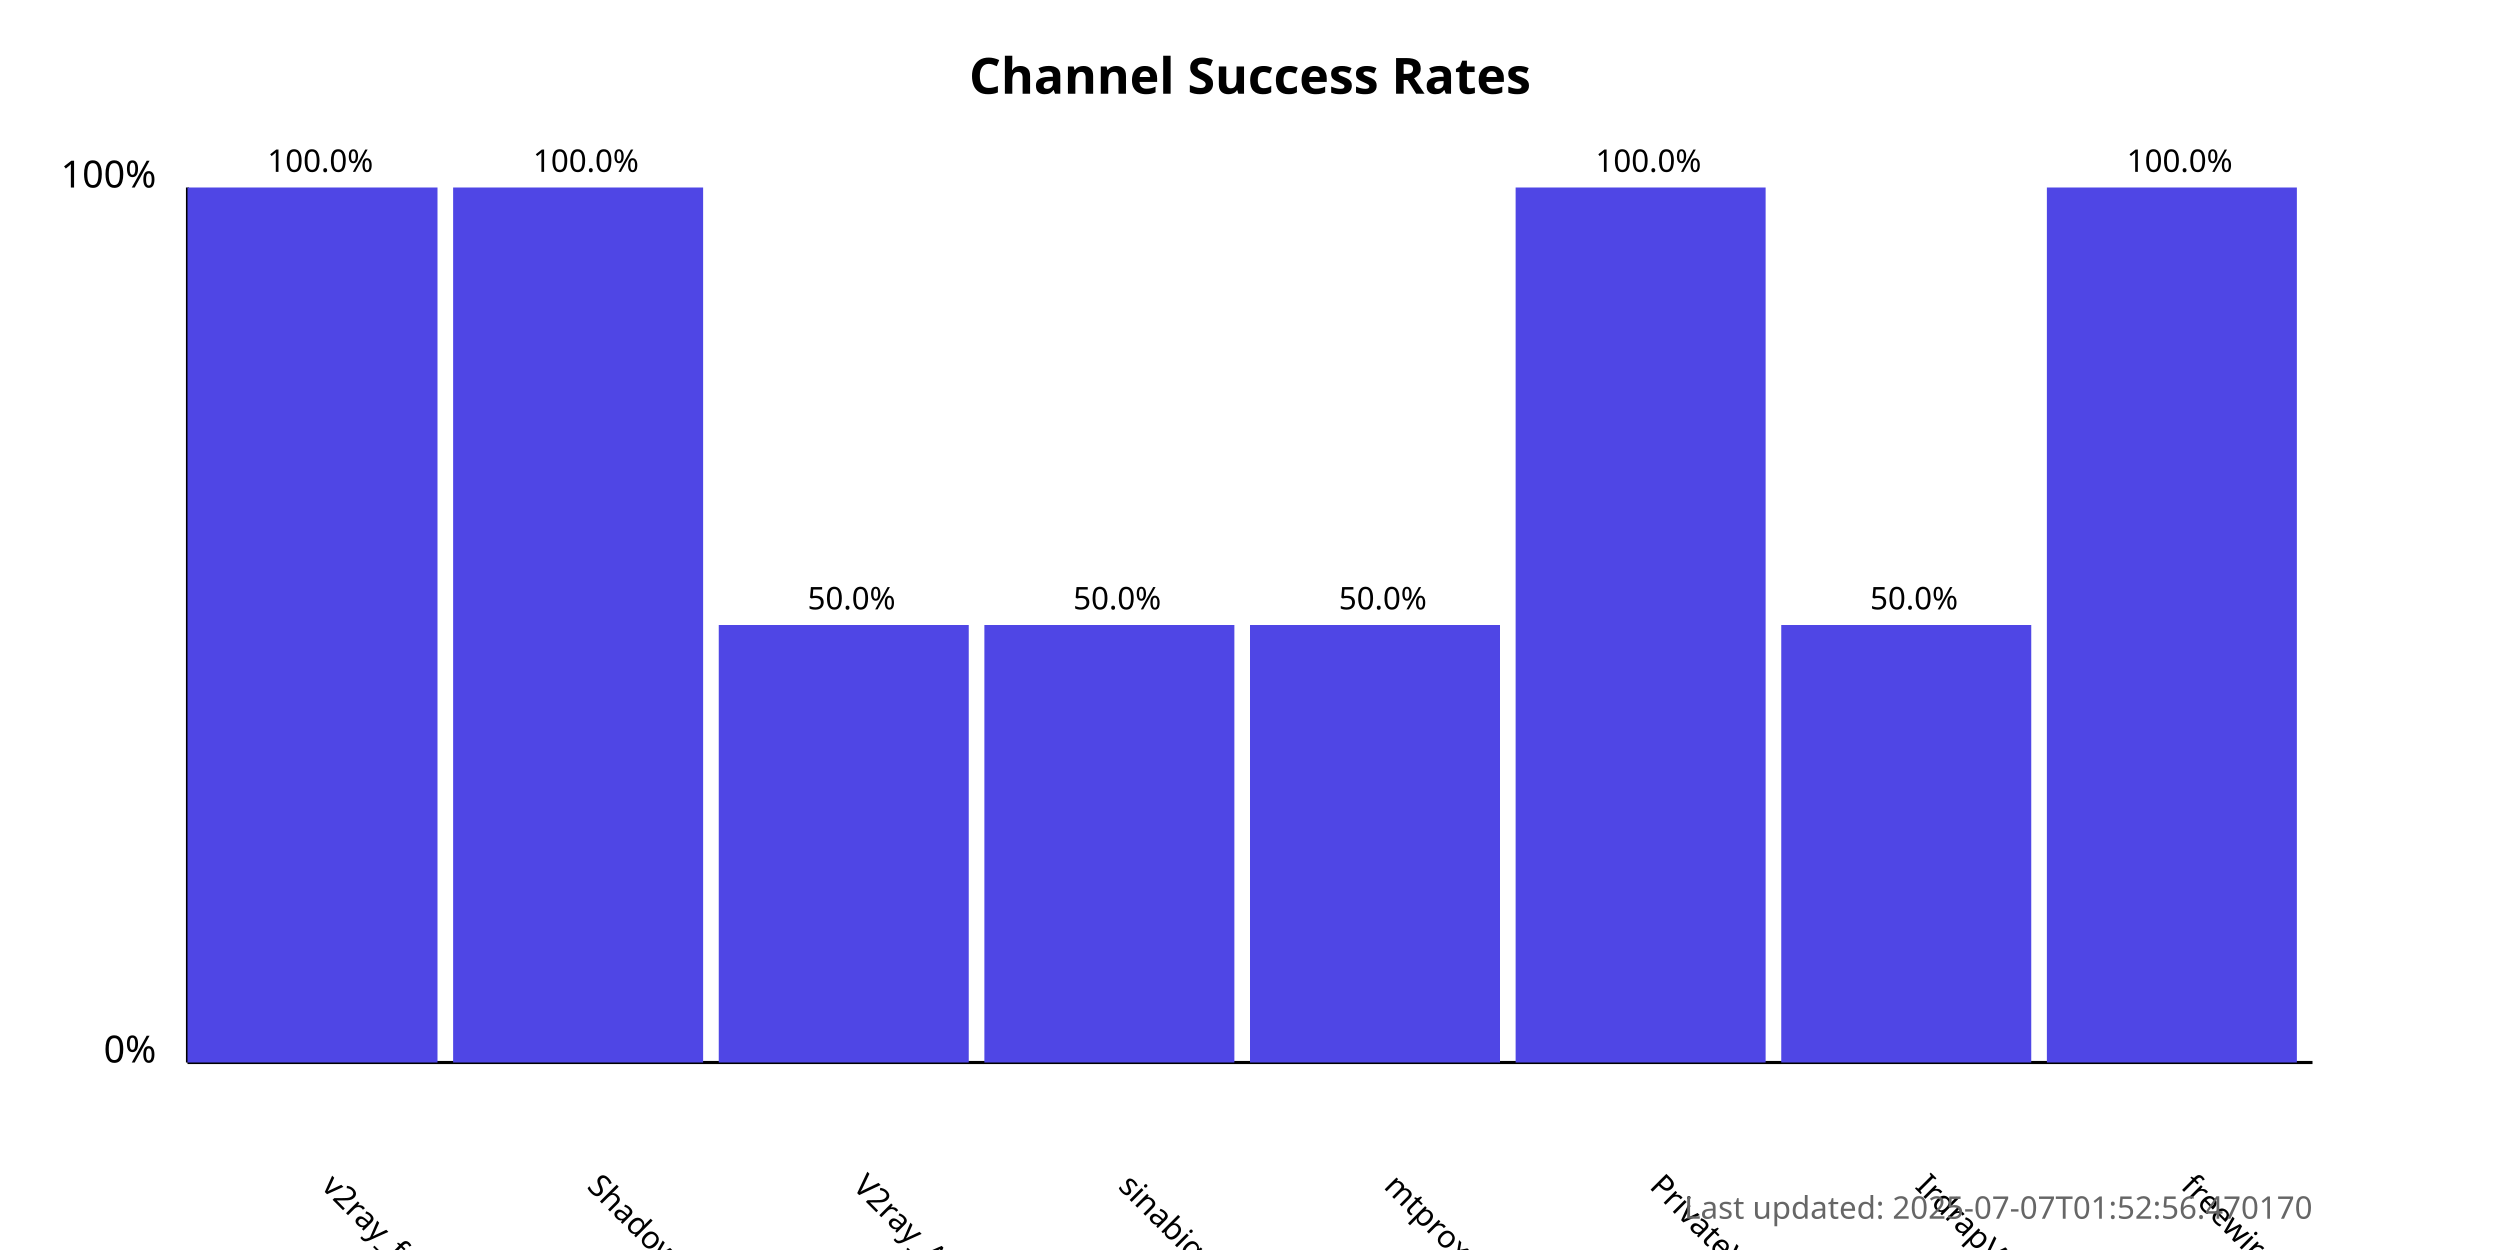
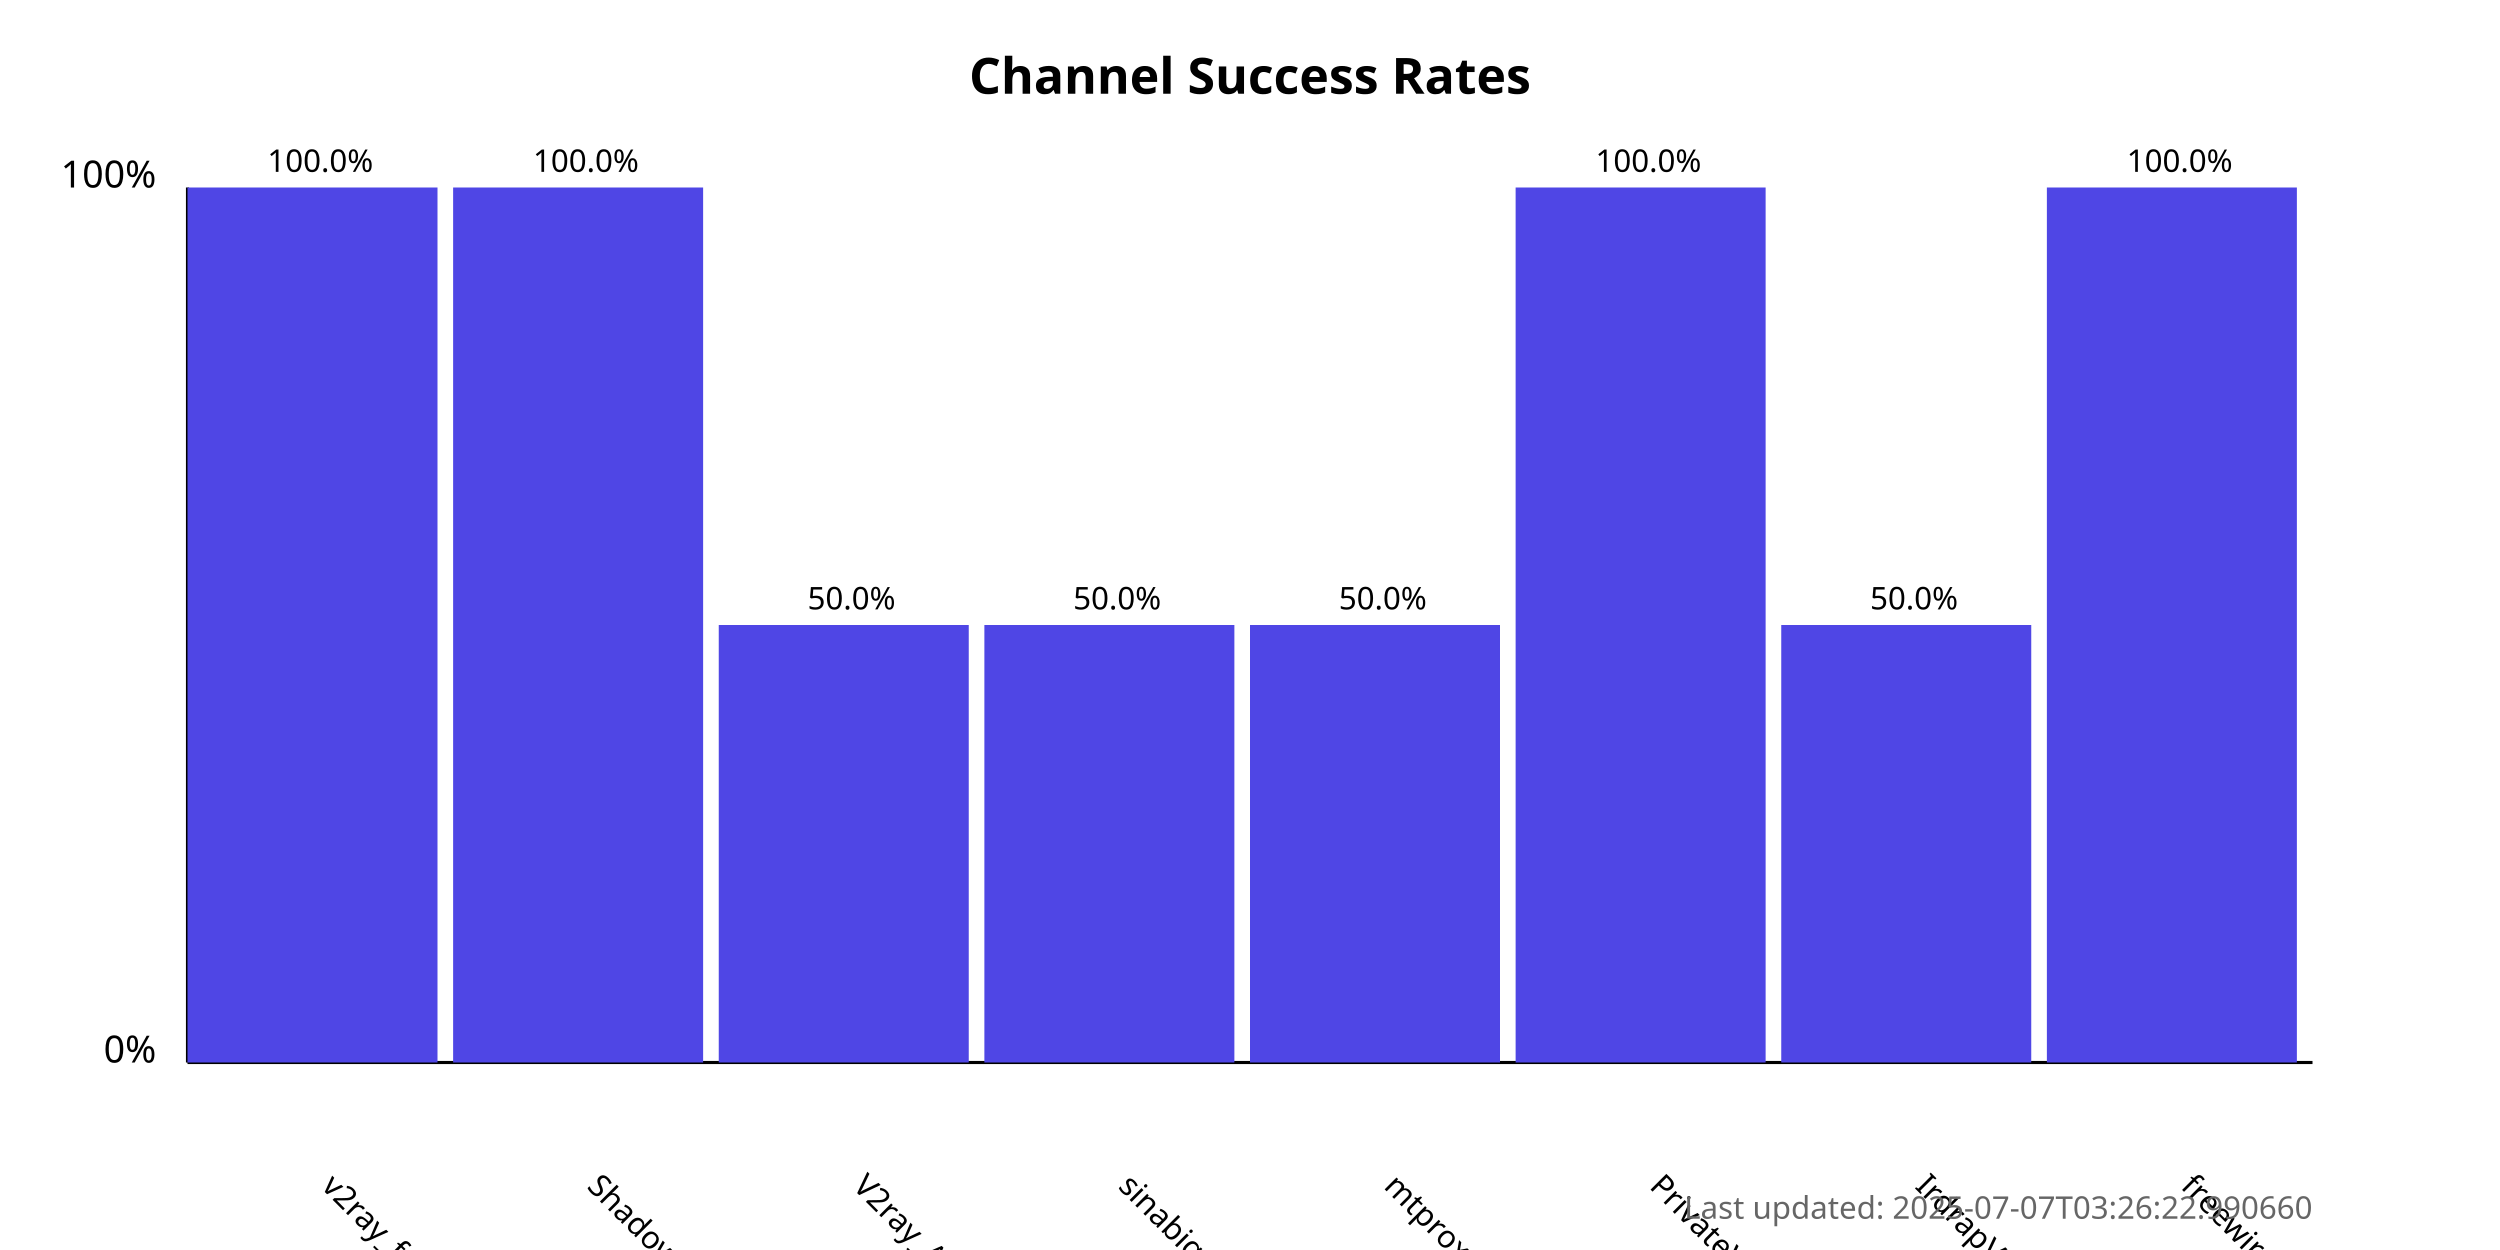
<svg xmlns="http://www.w3.org/2000/svg" width="800" height="400">
  <style>
            .chart-title { font: bold 16px sans-serif; }
            .axis-label { font: 12px sans-serif; }
            .tick-label { font: 10px sans-serif; }
            .bar { fill: #4f46e5; }
            .bar:hover { fill: #6366f1; }
            .timestamp { font: 10px sans-serif; fill: #666; }
        </style>
  <text x="400.0" y="30" text-anchor="middle" class="chart-title">
            Channel Success Rates
        </text>
  <line x1="60" y1="340" x2="60" y2="60" stroke="black" stroke-width="1" />
  <line x1="60" y1="340" x2="740" y2="340" stroke="black" stroke-width="1" />
  <text x="50" y="340" text-anchor="end" class="axis-label">0%</text>
  <text x="50" y="60" text-anchor="end" class="axis-label">100%</text>
  <g>
    <rect x="60" y="60.0" width="80.0" height="280.0" class="bar" />
    <text x="102.5" y="380" transform="rotate(45, 102.5, 380)" text-anchor="start" class="tick-label">
                v2ray_free_conf
            </text>
    <text x="102.5" y="55.0" text-anchor="middle" class="tick-label">
                100.0%
            </text>
  </g>
  <g>
    <rect x="145.0" y="60.0" width="80.0" height="280.0" class="bar" />
    <text x="187.5" y="380" transform="rotate(45, 187.5, 380)" text-anchor="start" class="tick-label">
                ShadowProxy66
            </text>
    <text x="187.5" y="55.0" text-anchor="middle" class="tick-label">
                100.0%
            </text>
  </g>
  <g>
    <rect x="230.0" y="200.0" width="80.0" height="140.0" class="bar" />
    <text x="272.5" y="380" transform="rotate(45, 272.5, 380)" text-anchor="start" class="tick-label">
                V2ray_Alpha
            </text>
    <text x="272.5" y="195.0" text-anchor="middle" class="tick-label">
                50.0%
            </text>
  </g>
  <g>
    <rect x="315.0" y="200.0" width="80.0" height="140.0" class="bar" />
    <text x="357.5" y="380" transform="rotate(45, 357.5, 380)" text-anchor="start" class="tick-label">
                sinabigo
            </text>
    <text x="357.5" y="195.0" text-anchor="middle" class="tick-label">
                50.0%
            </text>
  </g>
  <g>
    <rect x="400.0" y="200.0" width="80.0" height="140.0" class="bar" />
    <text x="442.5" y="380" transform="rotate(45, 442.5, 380)" text-anchor="start" class="tick-label">
                mtproxy_lists
            </text>
    <text x="442.5" y="195.0" text-anchor="middle" class="tick-label">
                50.0%
            </text>
  </g>
  <g>
    <rect x="485.0" y="60.0" width="80.0" height="280.0" class="bar" />
    <text x="527.5" y="380" transform="rotate(45, 527.5, 380)" text-anchor="start" class="tick-label">
                PrivateVPNs
            </text>
    <text x="527.5" y="55.0" text-anchor="middle" class="tick-label">
                100.0%
            </text>
  </g>
  <g>
    <rect x="570.0" y="200.0" width="80.0" height="140.0" class="bar" />
    <text x="612.5" y="380" transform="rotate(45, 612.5, 380)" text-anchor="start" class="tick-label">
                IrdrapVPNnews
            </text>
    <text x="612.5" y="195.0" text-anchor="middle" class="tick-label">
                50.0%
            </text>
  </g>
  <g>
    <rect x="655.0" y="60.0" width="80.0" height="280.0" class="bar" />
    <text x="697.5" y="380" transform="rotate(45, 697.5, 380)" text-anchor="start" class="tick-label">
                freewireguard
            </text>
    <text x="697.5" y="55.0" text-anchor="middle" class="tick-label">
                100.0%
            </text>
  </g>
  <text x="740" y="390" text-anchor="end" class="timestamp">
-             Last updated: 2025-07-07T01:52:56.470170
+             Last updated: 2025-07-07T03:26:22.990660
        </text>
</svg>
